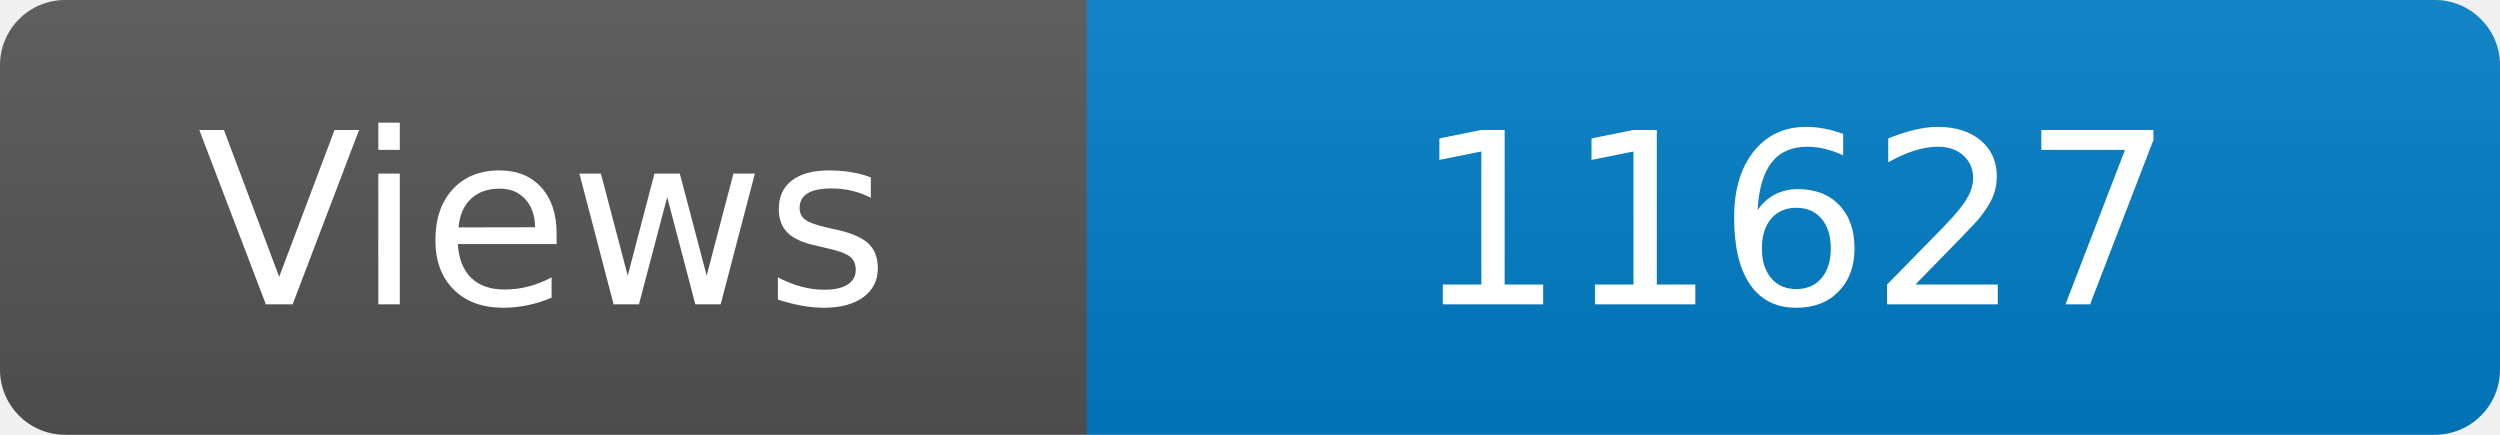
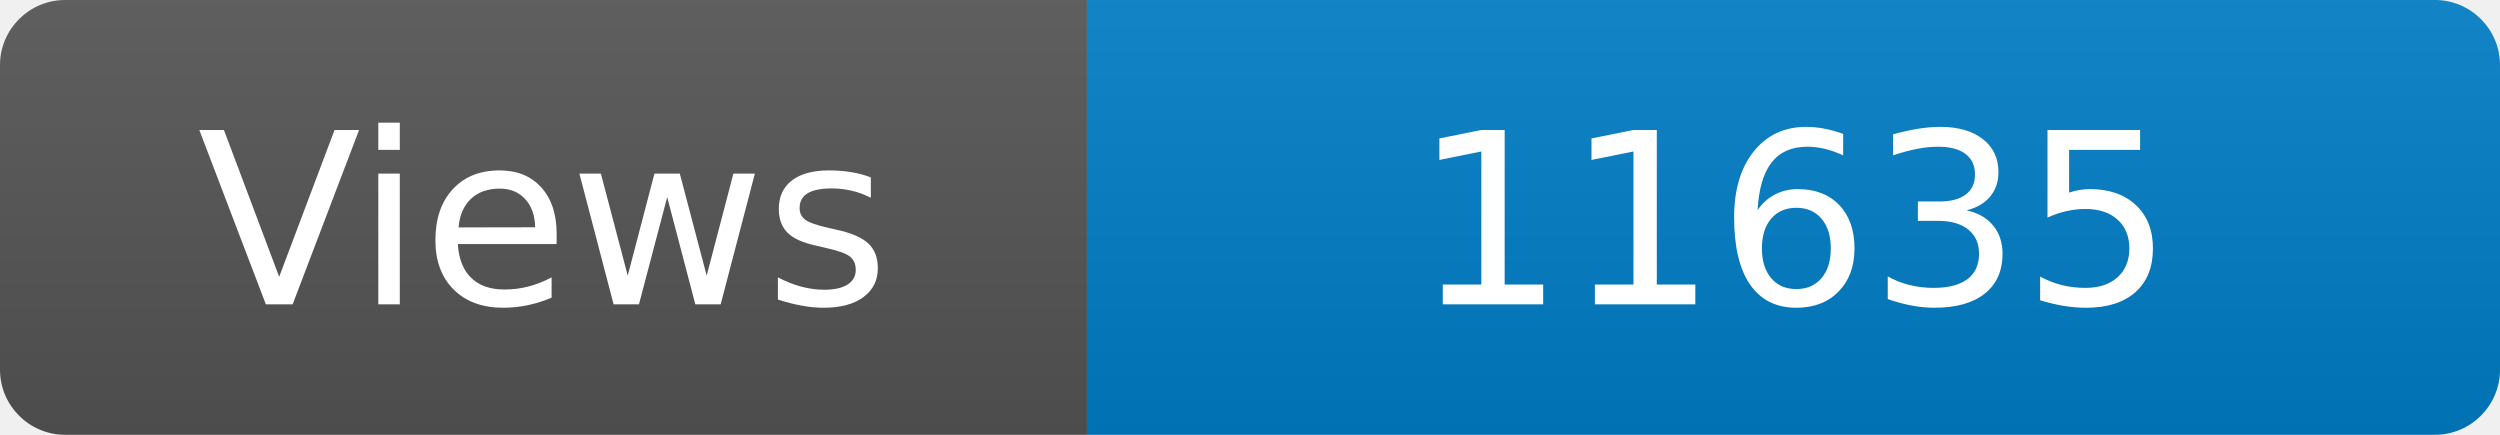
<svg xmlns="http://www.w3.org/2000/svg" width="115" height="20" role="img" aria-label="Maintained?: yes">
  <linearGradient id="s" x2="0" y2="100%">
    <stop offset="0" stop-color="#bbb" stop-opacity=".1" />
    <stop offset="1" stop-opacity=".1" />
  </linearGradient>
  <clipPath id="r">
    <rect width="115" height="20" rx="3" fill="#fff" />
  </clipPath>
  <g clip-path="url(#r)">
    <rect width="50" height="20" fill="#555" />
    <rect x="50" width="160" height="20" fill="#007ec6" />
    <rect width="115" height="20" fill="url(#s)" />
  </g>
  <g fill="#fff" text-anchor="middle" font-family="Verdana,Geneva,DejaVu Sans,sans-serif" font-size="110">
    <text x="250" y="140" transform="scale(.1)" fill="#fff">Views</text>
-     <text x="825" y="140" transform="scale(.1)" fill="#fff">11627</text>
+     <text x="825" y="140" transform="scale(.1)" fill="#fff">11635</text>
  </g>
</svg>
